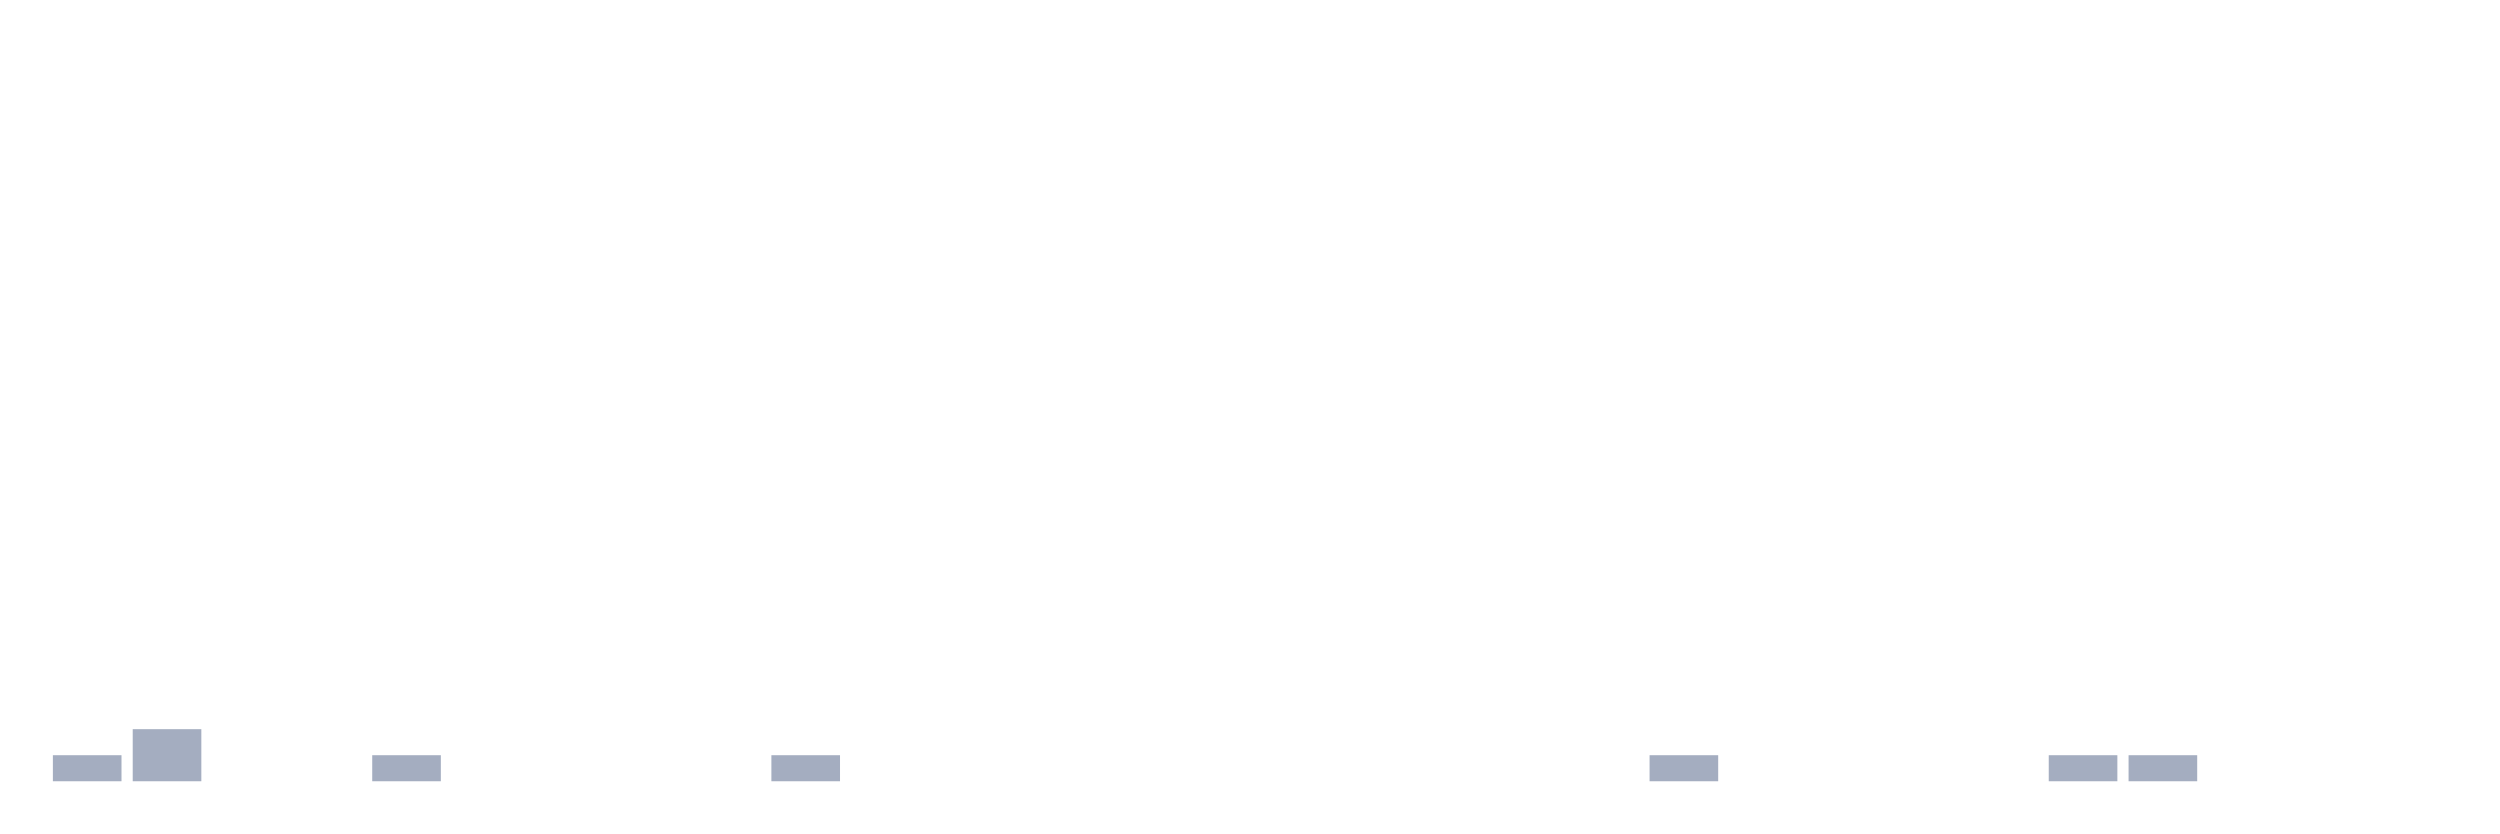
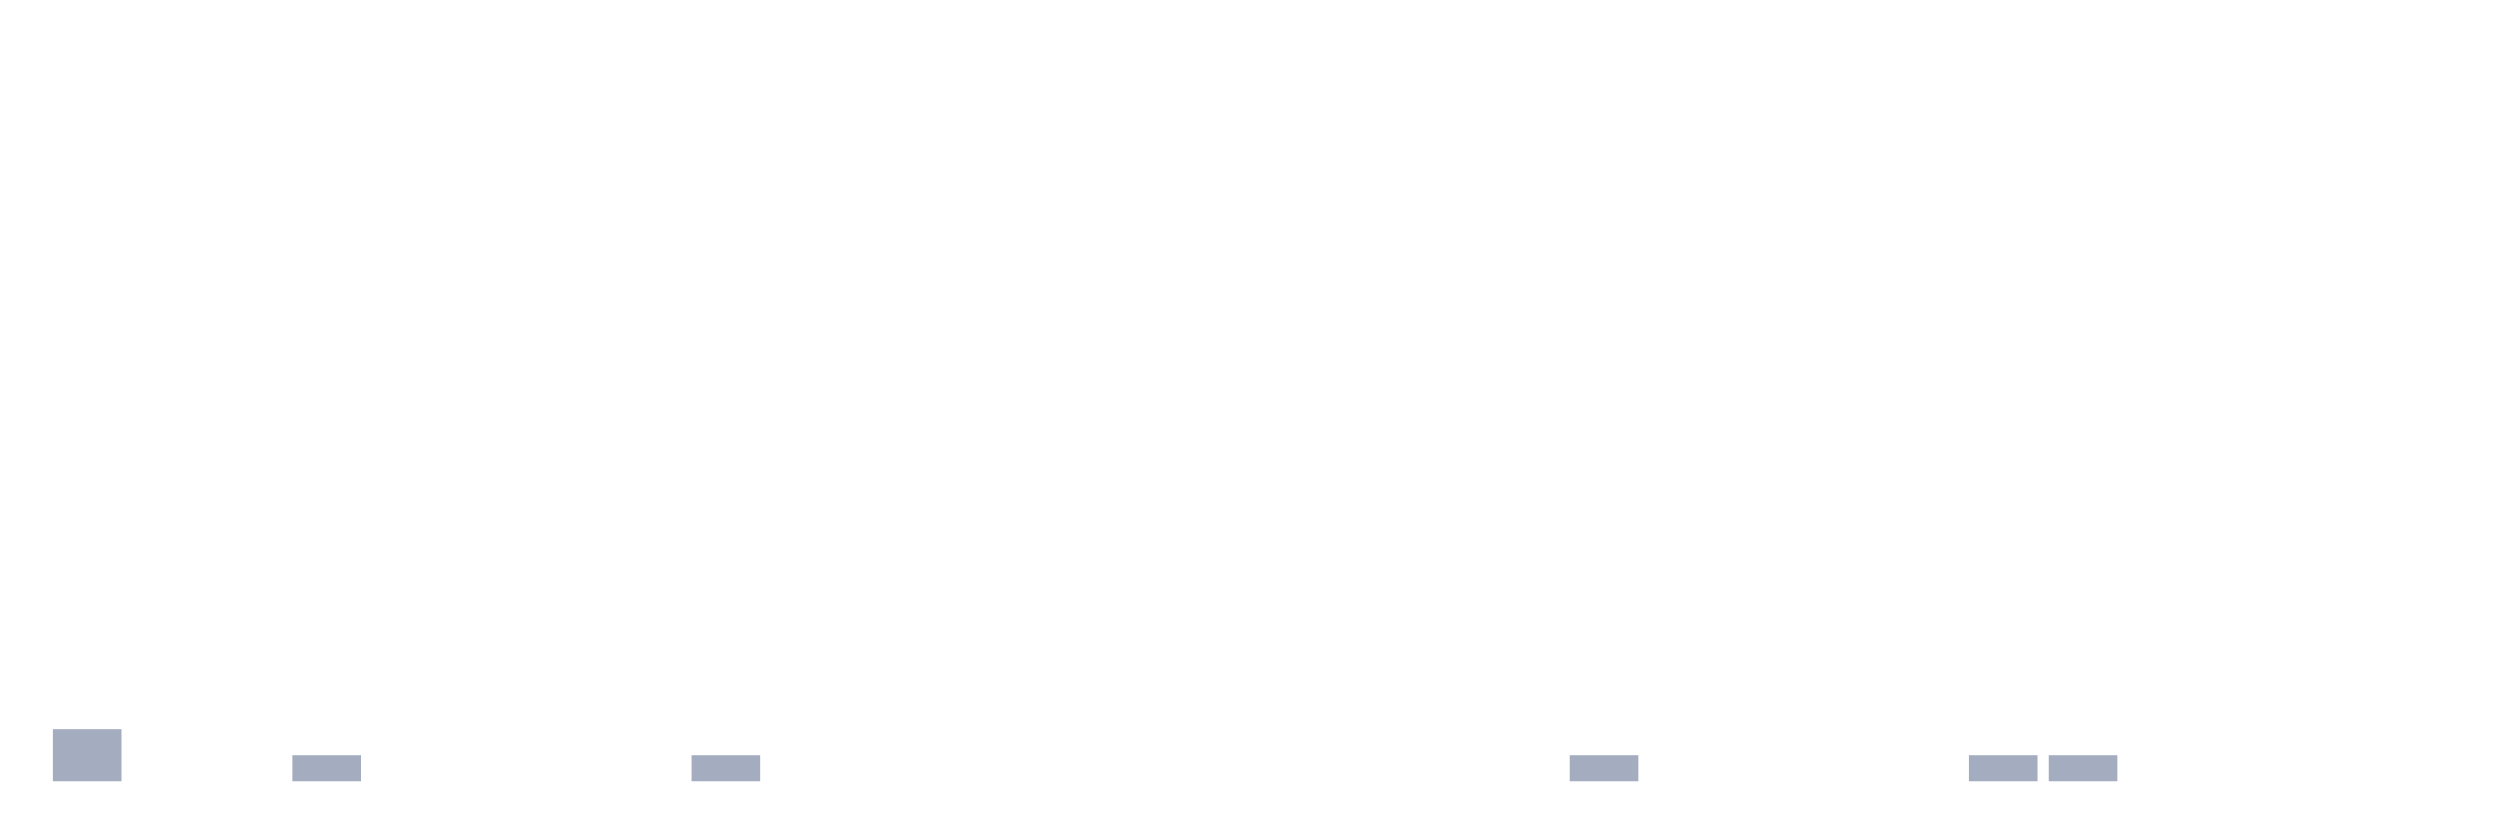
<svg xmlns="http://www.w3.org/2000/svg" viewBox="0 0 480 160">
  <g transform="translate(10,10)">
-     <rect class="bar" x="0.153" width="13.175" y="135" height="5" fill="rgb(164,173,192)" />
-     <rect class="bar" x="15.482" width="13.175" y="130" height="10" fill="rgb(164,173,192)" />
+     <rect class="bar" x="0.153" width="13.175" y="130" height="10" fill="rgb(164,173,192)" />
+     <rect class="bar" x="15.482" width="13.175" y="140" height="0" fill="rgb(164,173,192)" />
    <rect class="bar" x="30.81" width="13.175" y="140" height="0" fill="rgb(164,173,192)" />
-     <rect class="bar" x="46.138" width="13.175" y="140" height="0" fill="rgb(164,173,192)" />
-     <rect class="bar" x="61.466" width="13.175" y="135" height="5" fill="rgb(164,173,192)" />
+     <rect class="bar" x="46.138" width="13.175" y="135" height="5" fill="rgb(164,173,192)" />
+     <rect class="bar" x="61.466" width="13.175" y="140" height="0" fill="rgb(164,173,192)" />
    <rect class="bar" x="76.794" width="13.175" y="140" height="0" fill="rgb(164,173,192)" />
    <rect class="bar" x="92.123" width="13.175" y="140" height="0" fill="rgb(164,173,192)" />
    <rect class="bar" x="107.451" width="13.175" y="140" height="0" fill="rgb(164,173,192)" />
-     <rect class="bar" x="122.779" width="13.175" y="140" height="0" fill="rgb(164,173,192)" />
-     <rect class="bar" x="138.107" width="13.175" y="135" height="5" fill="rgb(164,173,192)" />
+     <rect class="bar" x="122.779" width="13.175" y="135" height="5" fill="rgb(164,173,192)" />
+     <rect class="bar" x="138.107" width="13.175" y="140" height="0" fill="rgb(164,173,192)" />
    <rect class="bar" x="153.436" width="13.175" y="140" height="0" fill="rgb(164,173,192)" />
    <rect class="bar" x="168.764" width="13.175" y="140" height="0" fill="rgb(164,173,192)" />
    <rect class="bar" x="184.092" width="13.175" y="140" height="0" fill="rgb(164,173,192)" />
    <rect class="bar" x="199.42" width="13.175" y="140" height="0" fill="rgb(164,173,192)" />
    <rect class="bar" x="214.748" width="13.175" y="140" height="0" fill="rgb(164,173,192)" />
    <rect class="bar" x="230.077" width="13.175" y="140" height="0" fill="rgb(164,173,192)" />
    <rect class="bar" x="245.405" width="13.175" y="140" height="0" fill="rgb(164,173,192)" />
    <rect class="bar" x="260.733" width="13.175" y="140" height="0" fill="rgb(164,173,192)" />
    <rect class="bar" x="276.061" width="13.175" y="140" height="0" fill="rgb(164,173,192)" />
-     <rect class="bar" x="291.39" width="13.175" y="140" height="0" fill="rgb(164,173,192)" />
-     <rect class="bar" x="306.718" width="13.175" y="135" height="5" fill="rgb(164,173,192)" />
+     <rect class="bar" x="291.39" width="13.175" y="135" height="5" fill="rgb(164,173,192)" />
+     <rect class="bar" x="306.718" width="13.175" y="140" height="0" fill="rgb(164,173,192)" />
    <rect class="bar" x="322.046" width="13.175" y="140" height="0" fill="rgb(164,173,192)" />
    <rect class="bar" x="337.374" width="13.175" y="140" height="0" fill="rgb(164,173,192)" />
    <rect class="bar" x="352.702" width="13.175" y="140" height="0" fill="rgb(164,173,192)" />
-     <rect class="bar" x="368.031" width="13.175" y="140" height="0" fill="rgb(164,173,192)" />
+     <rect class="bar" x="368.031" width="13.175" y="135" height="5" fill="rgb(164,173,192)" />
    <rect class="bar" x="383.359" width="13.175" y="135" height="5" fill="rgb(164,173,192)" />
-     <rect class="bar" x="398.687" width="13.175" y="135" height="5" fill="rgb(164,173,192)" />
+     <rect class="bar" x="398.687" width="13.175" y="140" height="0" fill="rgb(164,173,192)" />
    <rect class="bar" x="414.015" width="13.175" y="140" height="0" fill="rgb(164,173,192)" />
    <rect class="bar" x="429.344" width="13.175" y="140" height="0" fill="rgb(164,173,192)" />
    <rect class="bar" x="444.672" width="13.175" y="140" height="0" fill="rgb(164,173,192)" />
  </g>
</svg>
